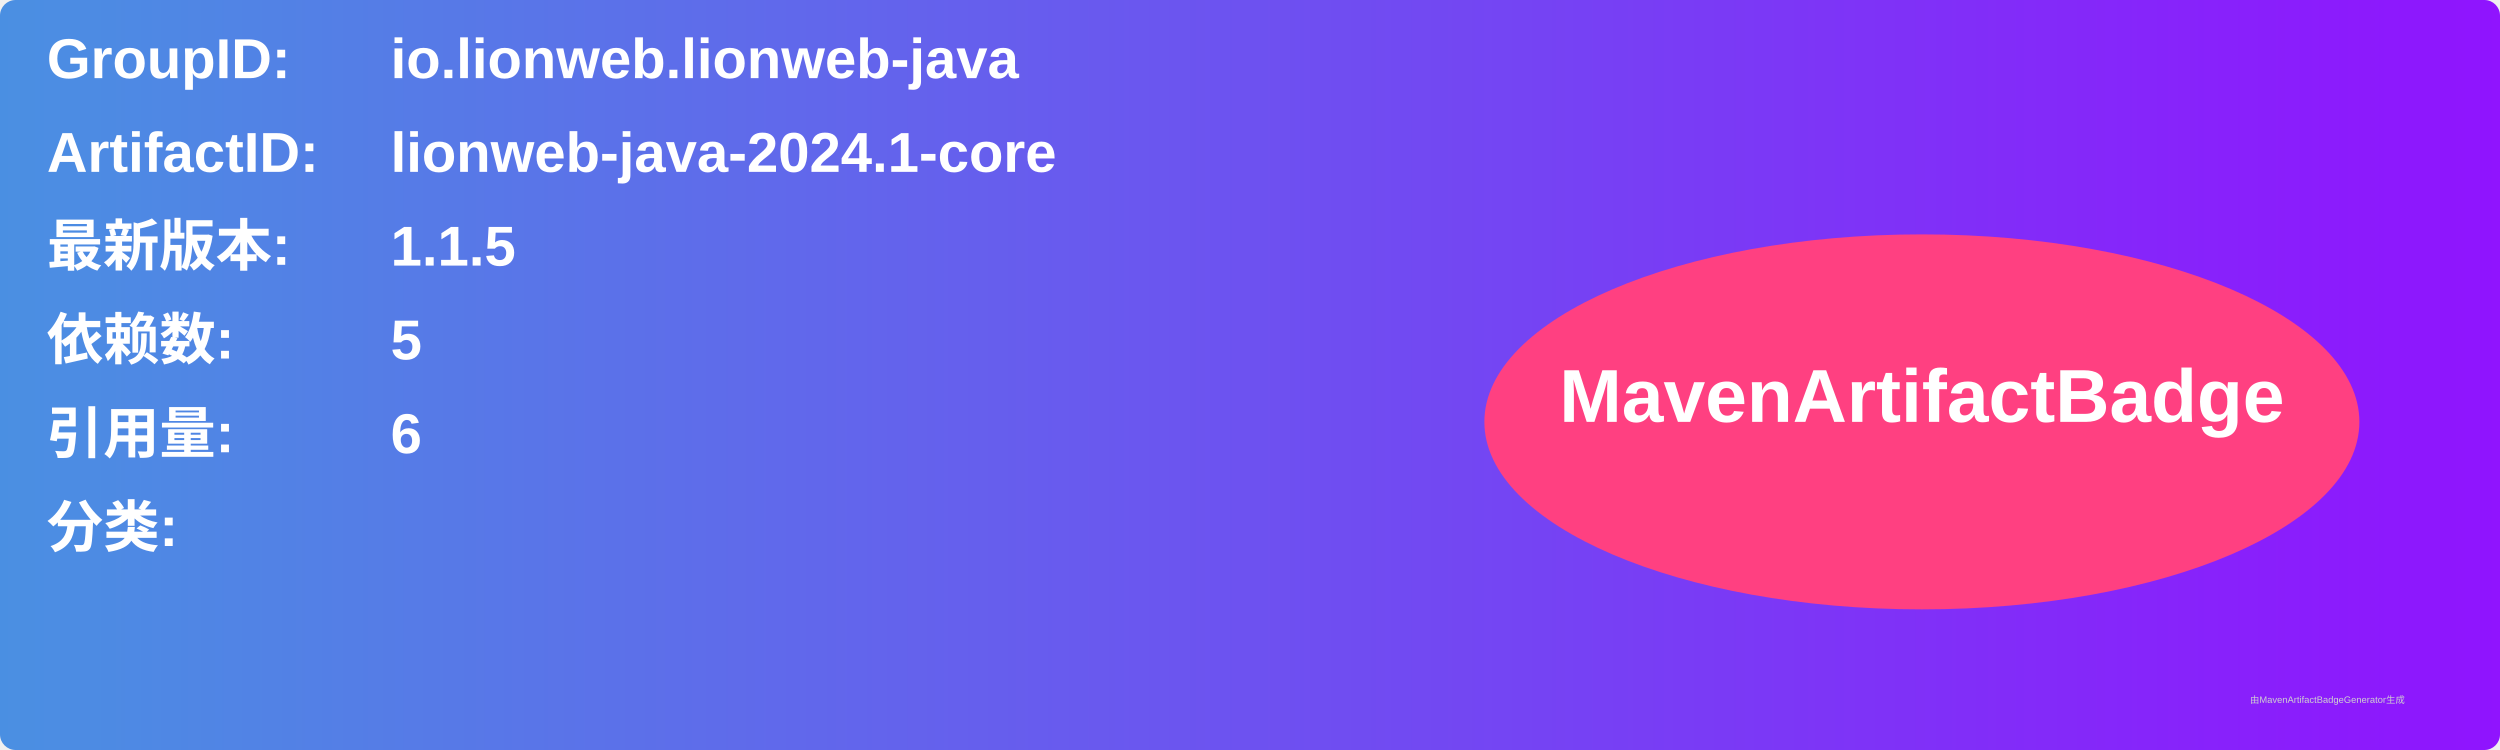
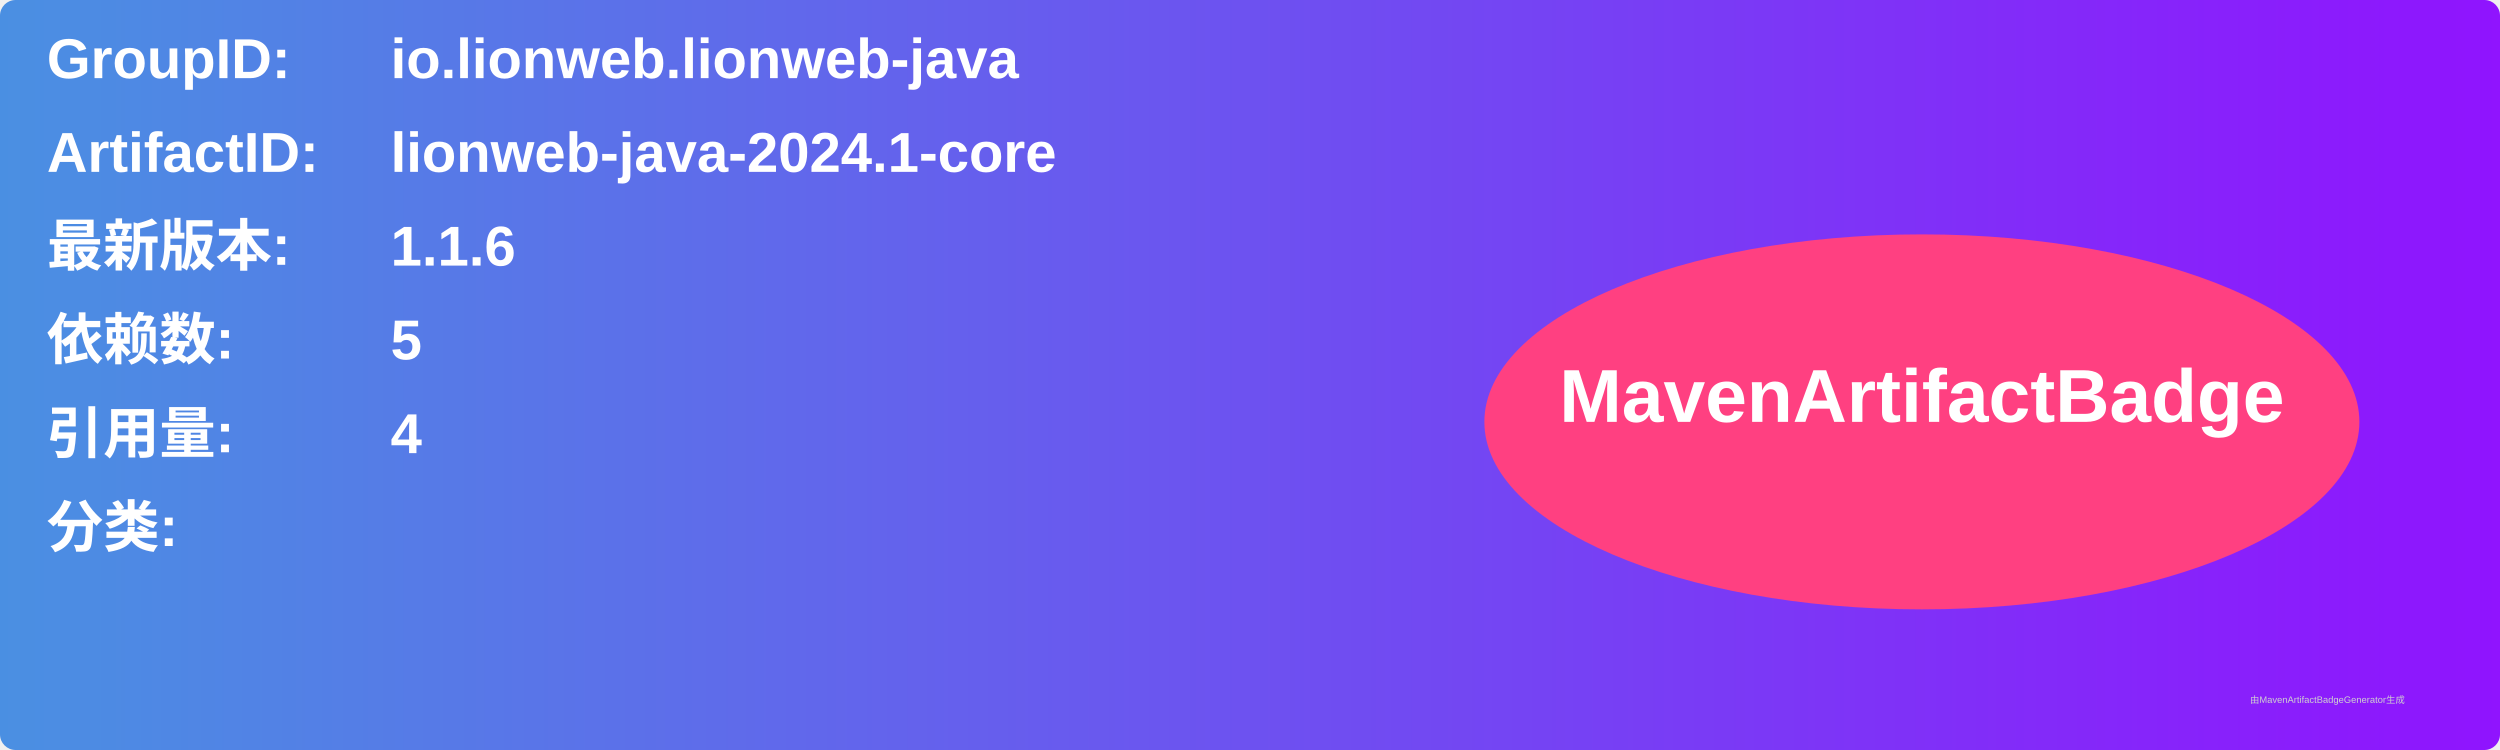
<svg xmlns="http://www.w3.org/2000/svg" width="800" height="240" viewBox="0 0 800 240">
  <linearGradient id="grad" x1="0%" y1="0%" x2="100%" y2="0%">
    <stop offset="0%" stop-color="#4a90e2" />
    <stop offset="100%" stop-color="#9013fe" />
  </linearGradient>
  <rect width="100%" height="100%" rx="5" ry="5" fill="url(#grad)" />
  <g transform="translate(15, 15)">
    <text x="0" y="10" font-family="Arial" font-size="18" fill="white" font-weight="bold" width="260">GroupID:</text>
    <text x="110" y="10" font-family="Arial" font-size="18" fill="white" font-weight="bold" width="460">io.lionweb.lionweb-java</text>
    <text x="0" y="40" font-family="Arial" font-size="18" fill="white" font-weight="bold" width="260">ArtifactID:</text>
    <text x="110" y="40" font-family="Arial" font-size="18" fill="white" font-weight="bold" width="460">lionweb-java-2024.1-core</text>
    <text x="0" y="70" font-family="Arial" font-size="18" fill="white" font-weight="bold">最新版本:</text>
    <text x="110" y="70" font-family="Arial" font-size="18" fill="white" font-weight="bold">
-       <tspan font-weight="bold">1.1.5</tspan>
+       <tspan font-weight="bold">1.1.6</tspan>
    </text>
    <text x="0" y="100" font-family="Arial" font-size="18" fill="white" font-weight="bold">依赖数: </text>
    <text x="110" y="100" font-family="Arial" font-size="18" fill="white">
      <tspan font-weight="bold">5</tspan>
    </text>
    <text x="0" y="130" font-family="Arial" font-size="18" fill="white" font-weight="bold">引用量: </text>
    <text x="110" y="130" font-family="Arial" font-size="18" fill="white">
-       <tspan font-weight="bold">6</tspan>
+       <tspan font-weight="bold">4</tspan>
    </text>
    <text x="0" y="160" font-family="Arial" font-size="18" fill="white" font-weight="bold">分类:</text>
    <text x="10" y="190" font-family="Arial" font-size="10" fill="white">
      <tspan font-weight="bold" />
    </text>
    <ellipse cx="600" cy="120" rx="140" ry="60" fill="#ff4081" />
    <text x="600" y="120" text-anchor="middle" font-family="Arial" font-size="24" fill="white" font-weight="bold">MavenArtifactBadge</text>
  </g>
  <text x="720" y="225" font-family="Arial" font-size="3" fill="#d0d0d0">由MavenArtifactBadgeGenerator生成</text>
</svg>
